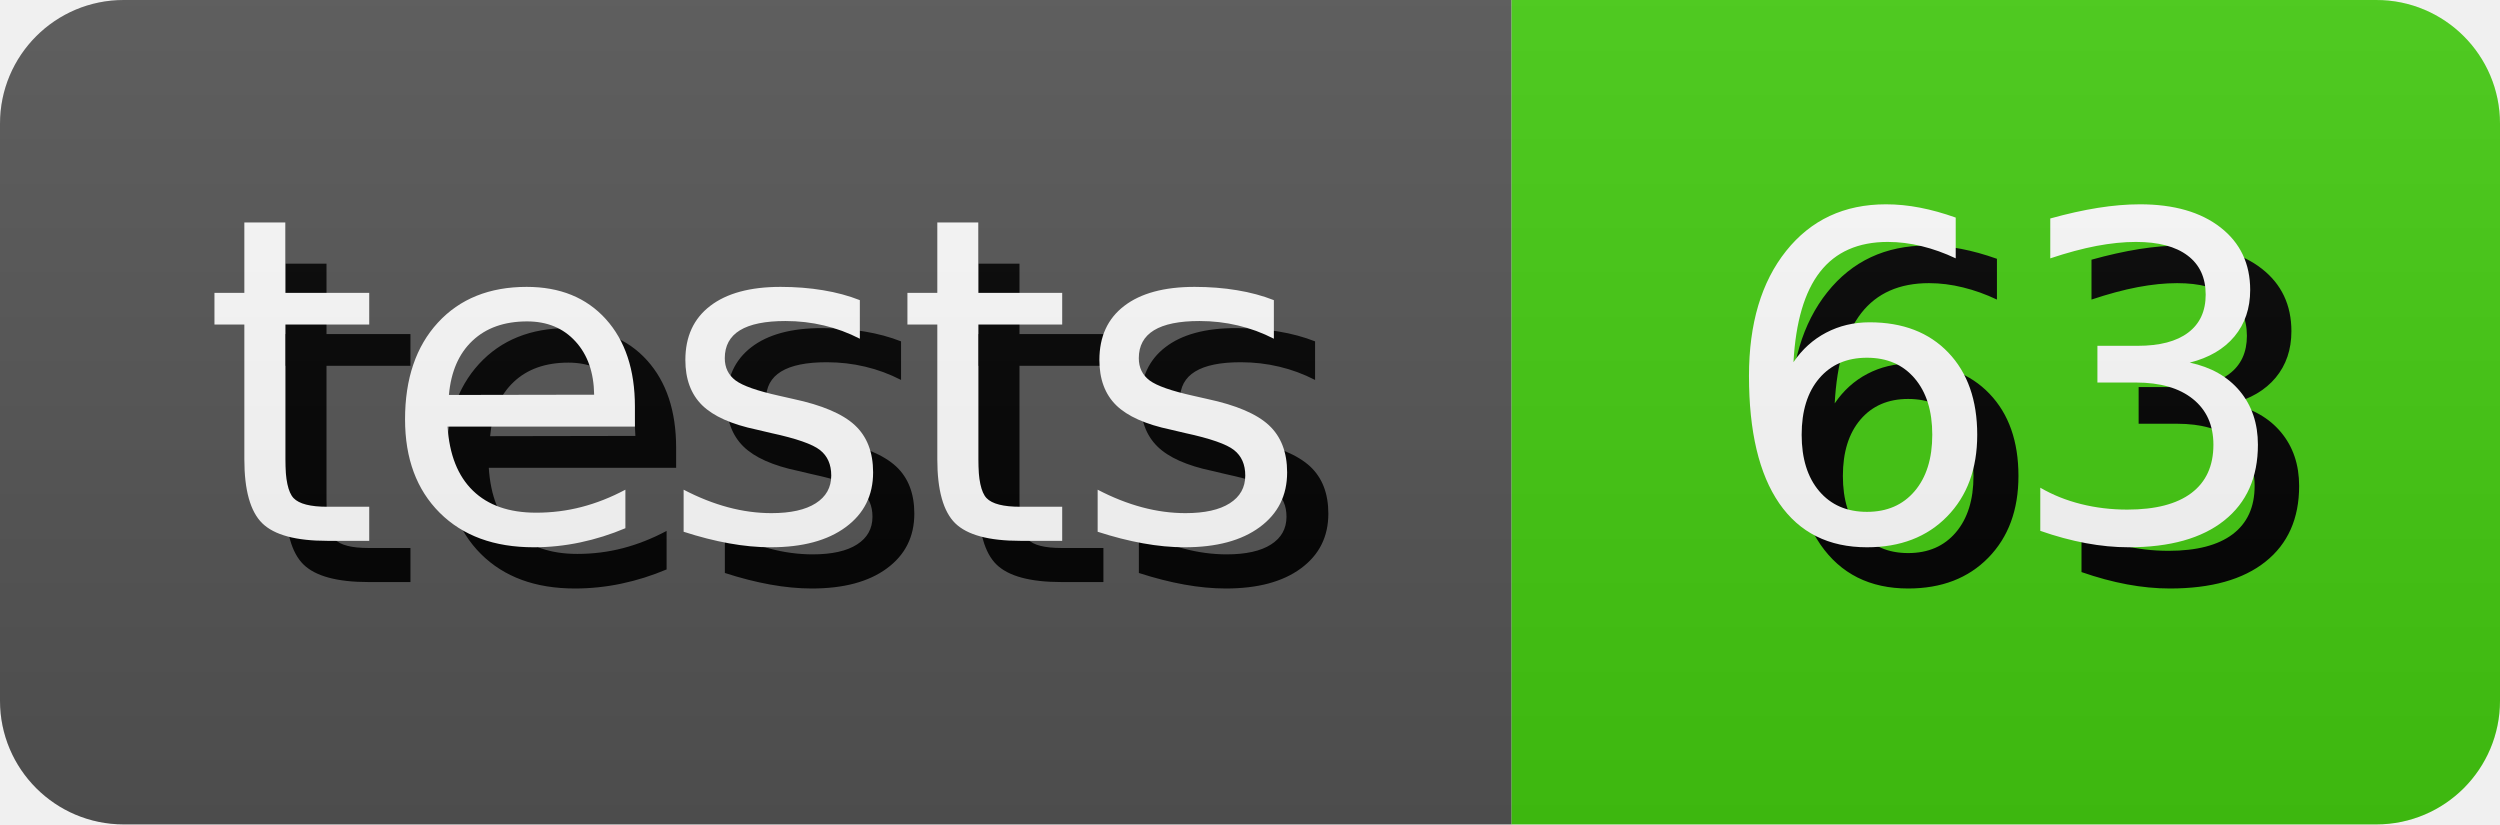
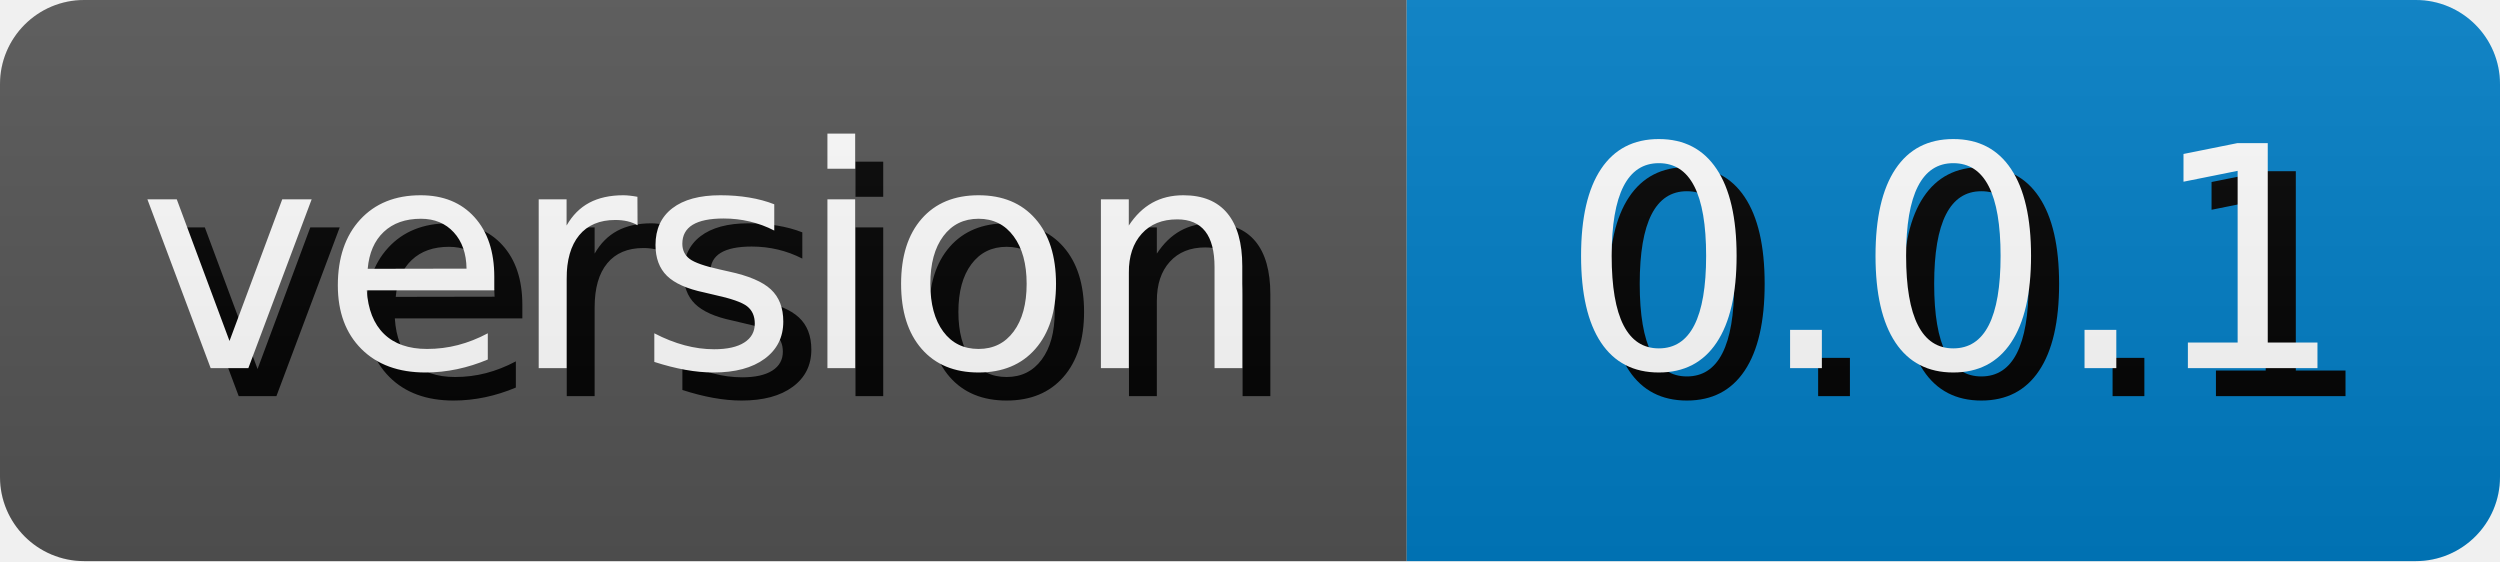
- <svg xmlns="http://www.w3.org/2000/svg" width="60.65" height="20" role="img" aria-label="tests: 63">
+ <svg xmlns="http://www.w3.org/2000/svg" width="89.11" height="20" role="img" aria-label="version: 0.0.1">
  <style>
        rect {
            height: 20px;
        }

        text {
            text-rendering: geometricPrecision;
            dominant-baseline: middle;
            text-anchor: middle;
            font-family: Verdana,Geneva,DejaVu Sans,sans-serif;
            font-size: 110px;
            fill: #fff;
        }

        .shadow {
            transform: translate(10px, 10px);
            fill: #010101;
        }
    </style>
  <linearGradient id="s" x2="0" y2="100%">
    <stop offset="0" stop-color="#bbb" stop-opacity=".1" />
    <stop offset="1" stop-opacity=".1" />
  </linearGradient>
  <clipPath id="r">
    <rect width="100%" rx="3" fill="#fff" />
  </clipPath>
  <g clip-path="url(#r)">
    <g>
-       <rect width="36.67" fill="#555" />
+       <rect width="50.14" fill="#555" />
      <g transform="scale(.1)">
-         <text x="183.35" y="100" textLength="266.7" class="shadow">tests</text>
-         <text x="183.35" y="100" textLength="266.7">tests</text>
+         <text x="250.7" y="100" textLength="401.4" class="shadow">version</text>
+         <text x="250.7" y="100" textLength="401.4">version</text>
      </g>
    </g>
-     <g transform="translate(36.67 0)">
-       <rect width="23.98" fill="#4c1" />
+     <g transform="translate(50.14 0)">
+       <rect width="38.97" fill="#007ec6" />
      <g transform="scale(.1)">
-         <text x="119.9" y="100" textLength="139.8" class="shadow">63</text>
-         <text x="119.9" y="100" textLength="139.8">63</text>
+         <text x="194.85" y="100" textLength="289.7" class="shadow">0.0.1</text>
+         <text x="194.85" y="100" textLength="289.7">0.0.1</text>
      </g>
    </g>
    <rect width="100%" height="100%" fill="url(#s)" />
  </g>
</svg>
